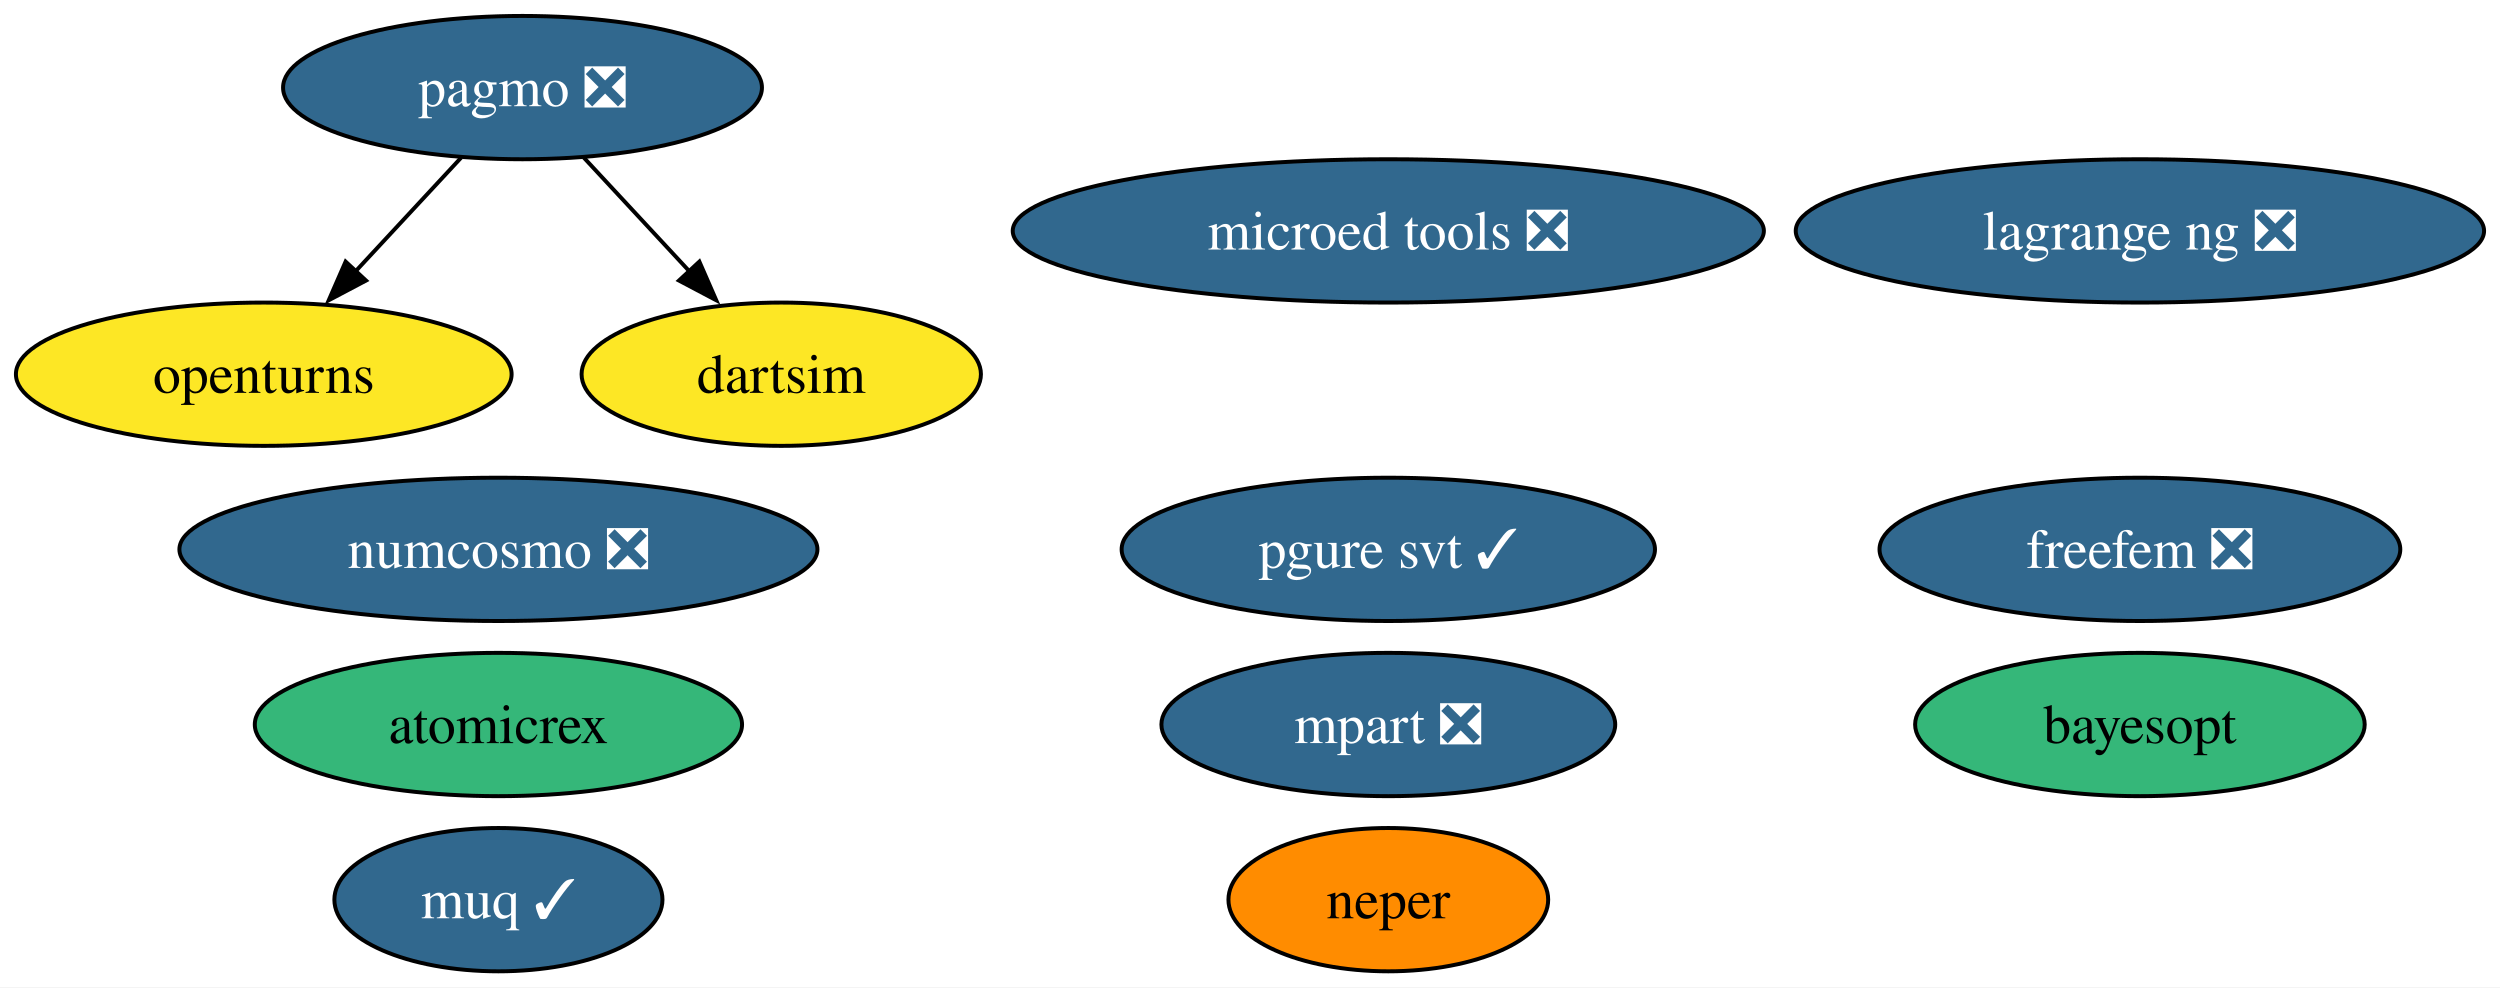
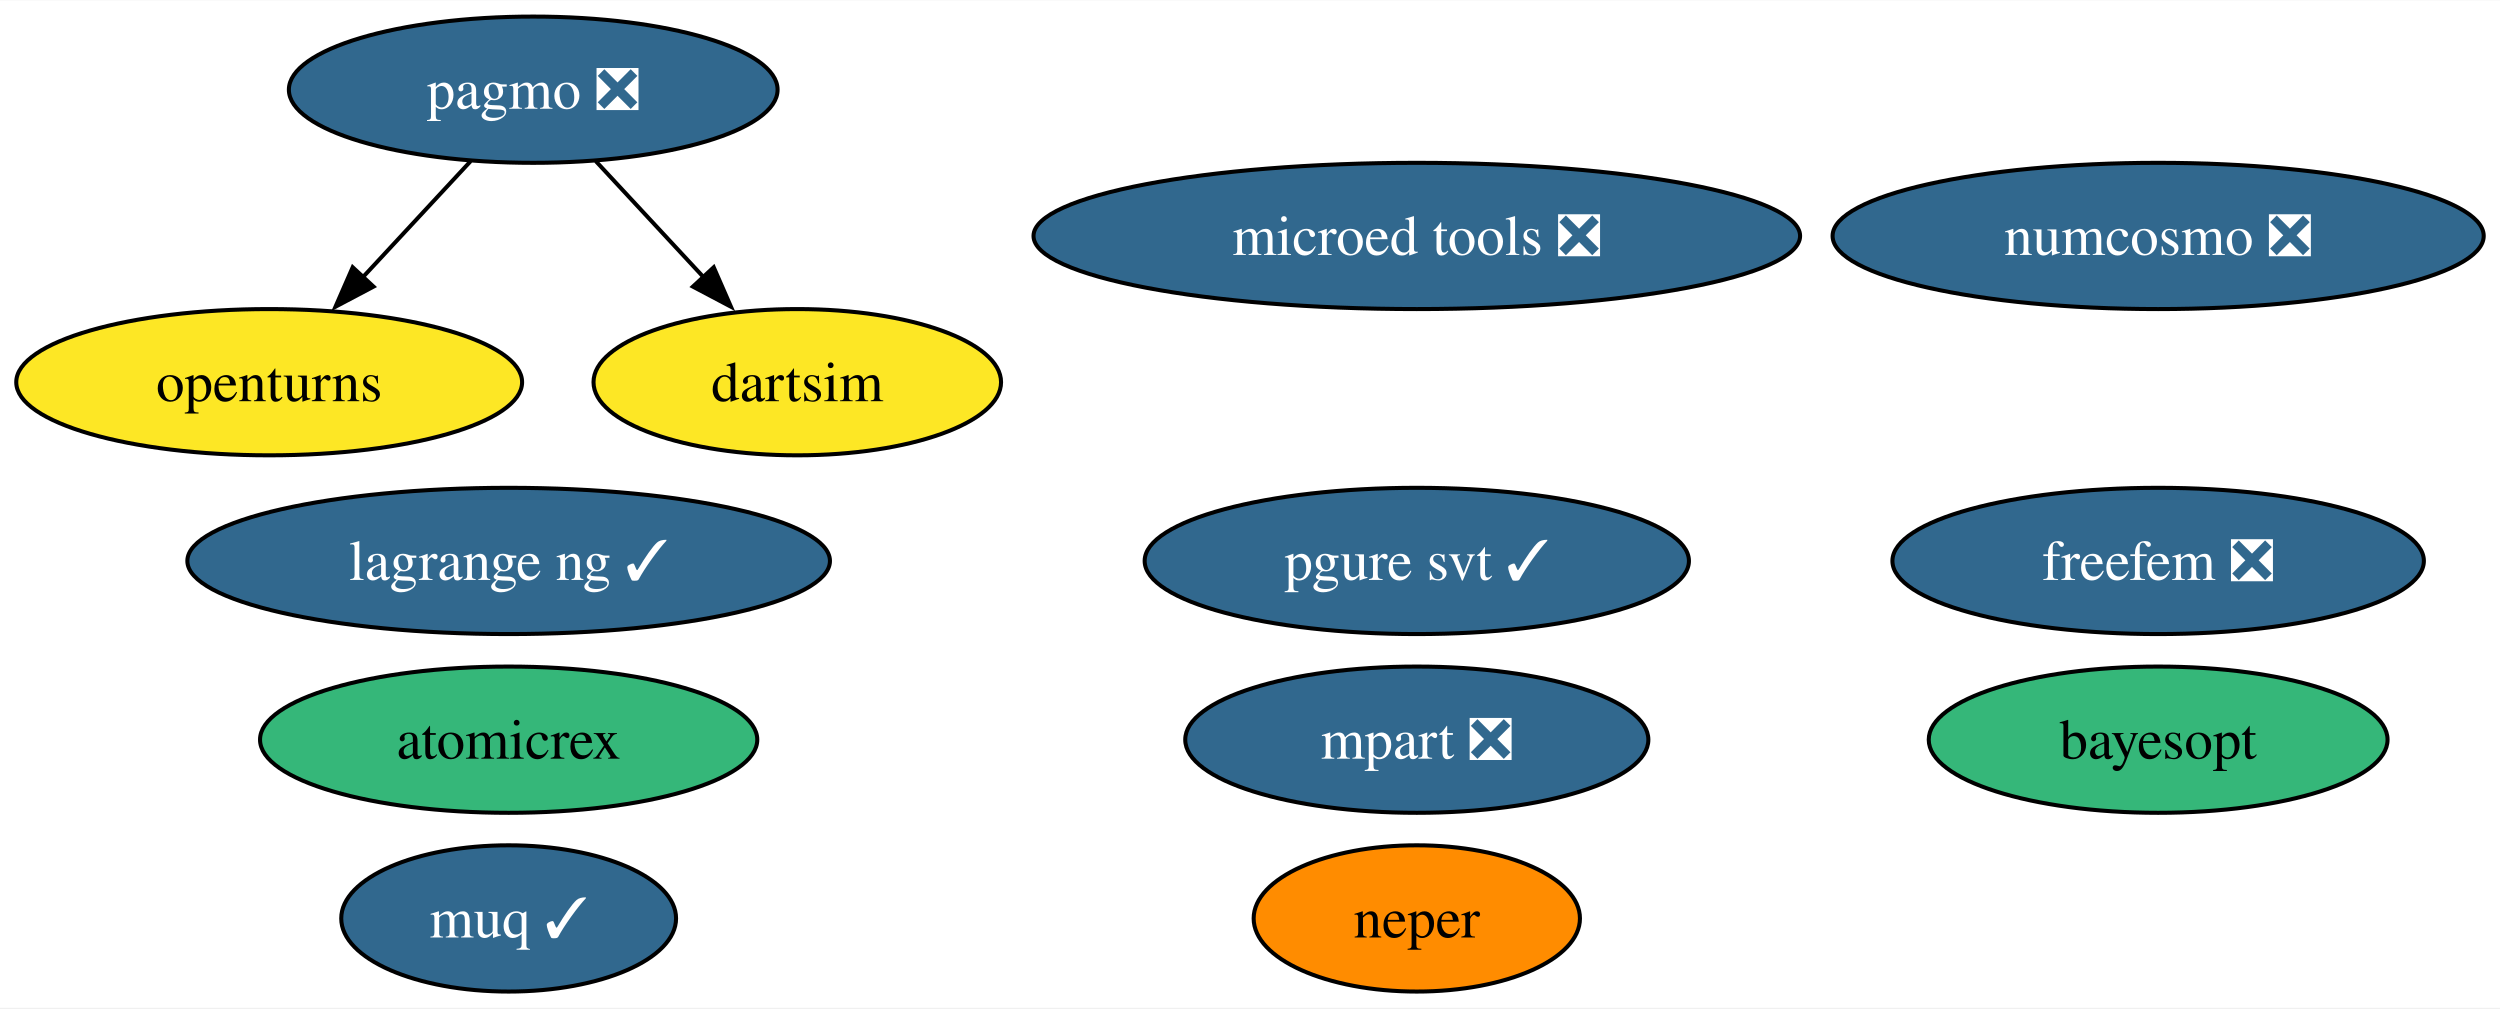
- <svg xmlns="http://www.w3.org/2000/svg" xmlns:xlink="http://www.w3.org/1999/xlink" width="628pt" height="248pt" viewBox="0.00 0.00 628.03 248.00">
+ <svg xmlns="http://www.w3.org/2000/svg" xmlns:xlink="http://www.w3.org/1999/xlink" width="615pt" height="248pt" viewBox="0.00 0.00 615.40 248.00">
  <g id="graph0" class="graph" transform="scale(1 1) rotate(0) translate(4 244)">
-     <polygon fill="white" stroke="none" points="-4,4 -4,-244 624.03,-244 624.03,4 -4,4" />
+     <polygon fill="white" stroke="none" points="-4,4 -4,-244 611.4,-244 611.4,4 -4,4" />
    <g id="node1" class="node">
      <g id="a_node1">
        <a xlink:href="https://github.com/conda-forge/openturns-feedstock" xlink:title="openturns">
          <ellipse fill="#fde725" stroke="black" cx="62.26" cy="-150" rx="62.26" ry="18" />
          <text text-anchor="middle" x="62.26" y="-145.32" font-family="Times,serif" font-size="14.00">openturns</text>
        </a>
      </g>
    </g>
    <g id="node2" class="node">
      <g id="a_node2">
        <a xlink:href="https://github.com/conda-forge/pagmo-feedstock/pull/82" xlink:title="pagmo ❎">
          <ellipse fill="#31688e" stroke="black" cx="127.26" cy="-222" rx="60.15" ry="18" />
          <text text-anchor="middle" x="127.26" y="-217.32" font-family="Times,serif" font-size="14.00" fill="white">pagmo ❎</text>
        </a>
      </g>
    </g>
    <g id="edge2" class="edge">
      <path fill="none" stroke="black" d="M111.85,-204.41C103.92,-195.87 94.09,-185.28 85.27,-175.79" />
      <polygon fill="black" stroke="black" points="87.95,-173.53 78.58,-168.58 82.82,-178.29 87.95,-173.53" />
    </g>
    <g id="node7" class="node">
      <g id="a_node7">
        <a xlink:href="https://github.com/conda-forge/dartsim-feedstock" xlink:title="dartsim">
          <ellipse fill="#fde725" stroke="black" cx="192.26" cy="-150" rx="50.16" ry="18" />
          <text text-anchor="middle" x="192.26" y="-145.32" font-family="Times,serif" font-size="14.00">dartsim</text>
        </a>
      </g>
    </g>
    <g id="edge1" class="edge">
      <path fill="none" stroke="black" d="M142.66,-204.41C150.59,-195.87 160.43,-185.28 169.24,-175.79" />
      <polygon fill="black" stroke="black" points="171.69,-178.29 175.93,-168.58 166.56,-173.53 171.69,-178.29" />
    </g>
    <g id="node3" class="node">
      <g id="a_node3">
        <a xlink:href="https://github.com/conda-forge/numcosmo-feedstock/pull/66" xlink:title="numcosmo ❎">
-           <ellipse fill="#31688e" stroke="black" cx="121.21" cy="-106" rx="80.14" ry="18" />
-           <text text-anchor="middle" x="121.21" y="-101.33" font-family="Times,serif" font-size="14.00" fill="white">numcosmo ❎</text>
+           <ellipse fill="#31688e" stroke="black" cx="527.25" cy="-186" rx="80.14" ry="18" />
+           <text text-anchor="middle" x="527.25" y="-181.32" font-family="Times,serif" font-size="14.00" fill="white">numcosmo ❎</text>
        </a>
      </g>
    </g>
    <g id="node4" class="node">
      <g id="a_node4">
        <a xlink:href="https://github.com/conda-forge/atomicrex-feedstock" xlink:title="atomicrex">
          <ellipse fill="#35b779" stroke="black" cx="121.21" cy="-62" rx="61.2" ry="18" />
          <text text-anchor="middle" x="121.21" y="-57.33" font-family="Times,serif" font-size="14.00">atomicrex</text>
        </a>
      </g>
    </g>
    <g id="node5" class="node">
      <g id="a_node5">
        <a xlink:href="https://github.com/conda-forge/neper-feedstock" xlink:title="neper">
          <ellipse fill="#ff8c00" stroke="black" cx="344.76" cy="-18" rx="40.16" ry="18" />
          <text text-anchor="middle" x="344.76" y="-13.32" font-family="Times,serif" font-size="14.00">neper</text>
        </a>
      </g>
    </g>
    <g id="node6" class="node">
      <g id="a_node6">
        <a xlink:href="https://github.com/conda-forge/pgure-svt-feedstock/pull/16" xlink:title="pgure svt ✓">
          <ellipse fill="#31688e" stroke="black" cx="344.76" cy="-106" rx="66.99" ry="18" />
          <text text-anchor="middle" x="344.76" y="-101.33" font-family="Times,serif" font-size="14.00" fill="white">pgure svt ✓</text>
        </a>
      </g>
    </g>
    <g id="node8" class="node">
      <g id="a_node8">
        <a xlink:href="https://github.com/conda-forge/muq-feedstock/pull/43" xlink:title="muq ✓">
          <ellipse fill="#31688e" stroke="black" cx="121.21" cy="-18" rx="41.21" ry="18" />
          <text text-anchor="middle" x="121.21" y="-13.32" font-family="Times,serif" font-size="14.00" fill="white">muq ✓</text>
        </a>
      </g>
    </g>
    <g id="node9" class="node">
      <g id="a_node9">
        <a xlink:href="https://github.com/conda-forge/microed-tools-feedstock/pull/23" xlink:title="microed tools ❎">
          <ellipse fill="#31688e" stroke="black" cx="344.76" cy="-186" rx="94.35" ry="18" />
          <text text-anchor="middle" x="344.76" y="-181.32" font-family="Times,serif" font-size="14.00" fill="white">microed tools ❎</text>
        </a>
      </g>
    </g>
    <g id="node10" class="node">
      <g id="a_node10">
        <a xlink:href="https://github.com/conda-forge/freefem-feedstock/pull/30" xlink:title="freefem ❎">
-           <ellipse fill="#31688e" stroke="black" cx="533.57" cy="-106" rx="65.41" ry="18" />
-           <text text-anchor="middle" x="533.57" y="-101.33" font-family="Times,serif" font-size="14.00" fill="white">freefem ❎</text>
+           <ellipse fill="#31688e" stroke="black" cx="527.25" cy="-106" rx="65.41" ry="18" />
+           <text text-anchor="middle" x="527.25" y="-101.33" font-family="Times,serif" font-size="14.00" fill="white">freefem ❎</text>
        </a>
      </g>
    </g>
    <g id="node11" class="node">
      <g id="a_node11">
        <a xlink:href="https://github.com/conda-forge/mpart-feedstock/pull/27" xlink:title="mpart ❎">
          <ellipse fill="#31688e" stroke="black" cx="344.76" cy="-62" rx="57" ry="18" />
          <text text-anchor="middle" x="344.76" y="-57.33" font-family="Times,serif" font-size="14.00" fill="white">mpart ❎</text>
        </a>
      </g>
    </g>
    <g id="node12" class="node">
      <g id="a_node12">
-         <a xlink:href="https://github.com/conda-forge/lagrange-ng-feedstock/pull/1" xlink:title="lagrange ng ❎">
-           <ellipse fill="#31688e" stroke="black" cx="533.57" cy="-186" rx="86.46" ry="18" />
-           <text text-anchor="middle" x="533.57" y="-181.32" font-family="Times,serif" font-size="14.00" fill="white">lagrange ng ❎</text>
+         <a xlink:href="https://github.com/conda-forge/lagrange-ng-feedstock/pull/1" xlink:title="lagrange ng ✓">
+           <ellipse fill="#31688e" stroke="black" cx="121.21" cy="-106" rx="79.09" ry="18" />
+           <text text-anchor="middle" x="121.21" y="-101.33" font-family="Times,serif" font-size="14.00" fill="white">lagrange ng ✓</text>
        </a>
      </g>
    </g>
    <g id="node13" class="node">
      <g id="a_node13">
        <a xlink:href="https://github.com/conda-forge/bayesopt-feedstock" xlink:title="bayesopt">
-           <ellipse fill="#35b779" stroke="black" cx="533.57" cy="-62" rx="56.47" ry="18" />
-           <text text-anchor="middle" x="533.57" y="-57.33" font-family="Times,serif" font-size="14.00">bayesopt</text>
+           <ellipse fill="#35b779" stroke="black" cx="527.25" cy="-62" rx="56.47" ry="18" />
+           <text text-anchor="middle" x="527.25" y="-57.33" font-family="Times,serif" font-size="14.00">bayesopt</text>
        </a>
      </g>
    </g>
  </g>
</svg>
